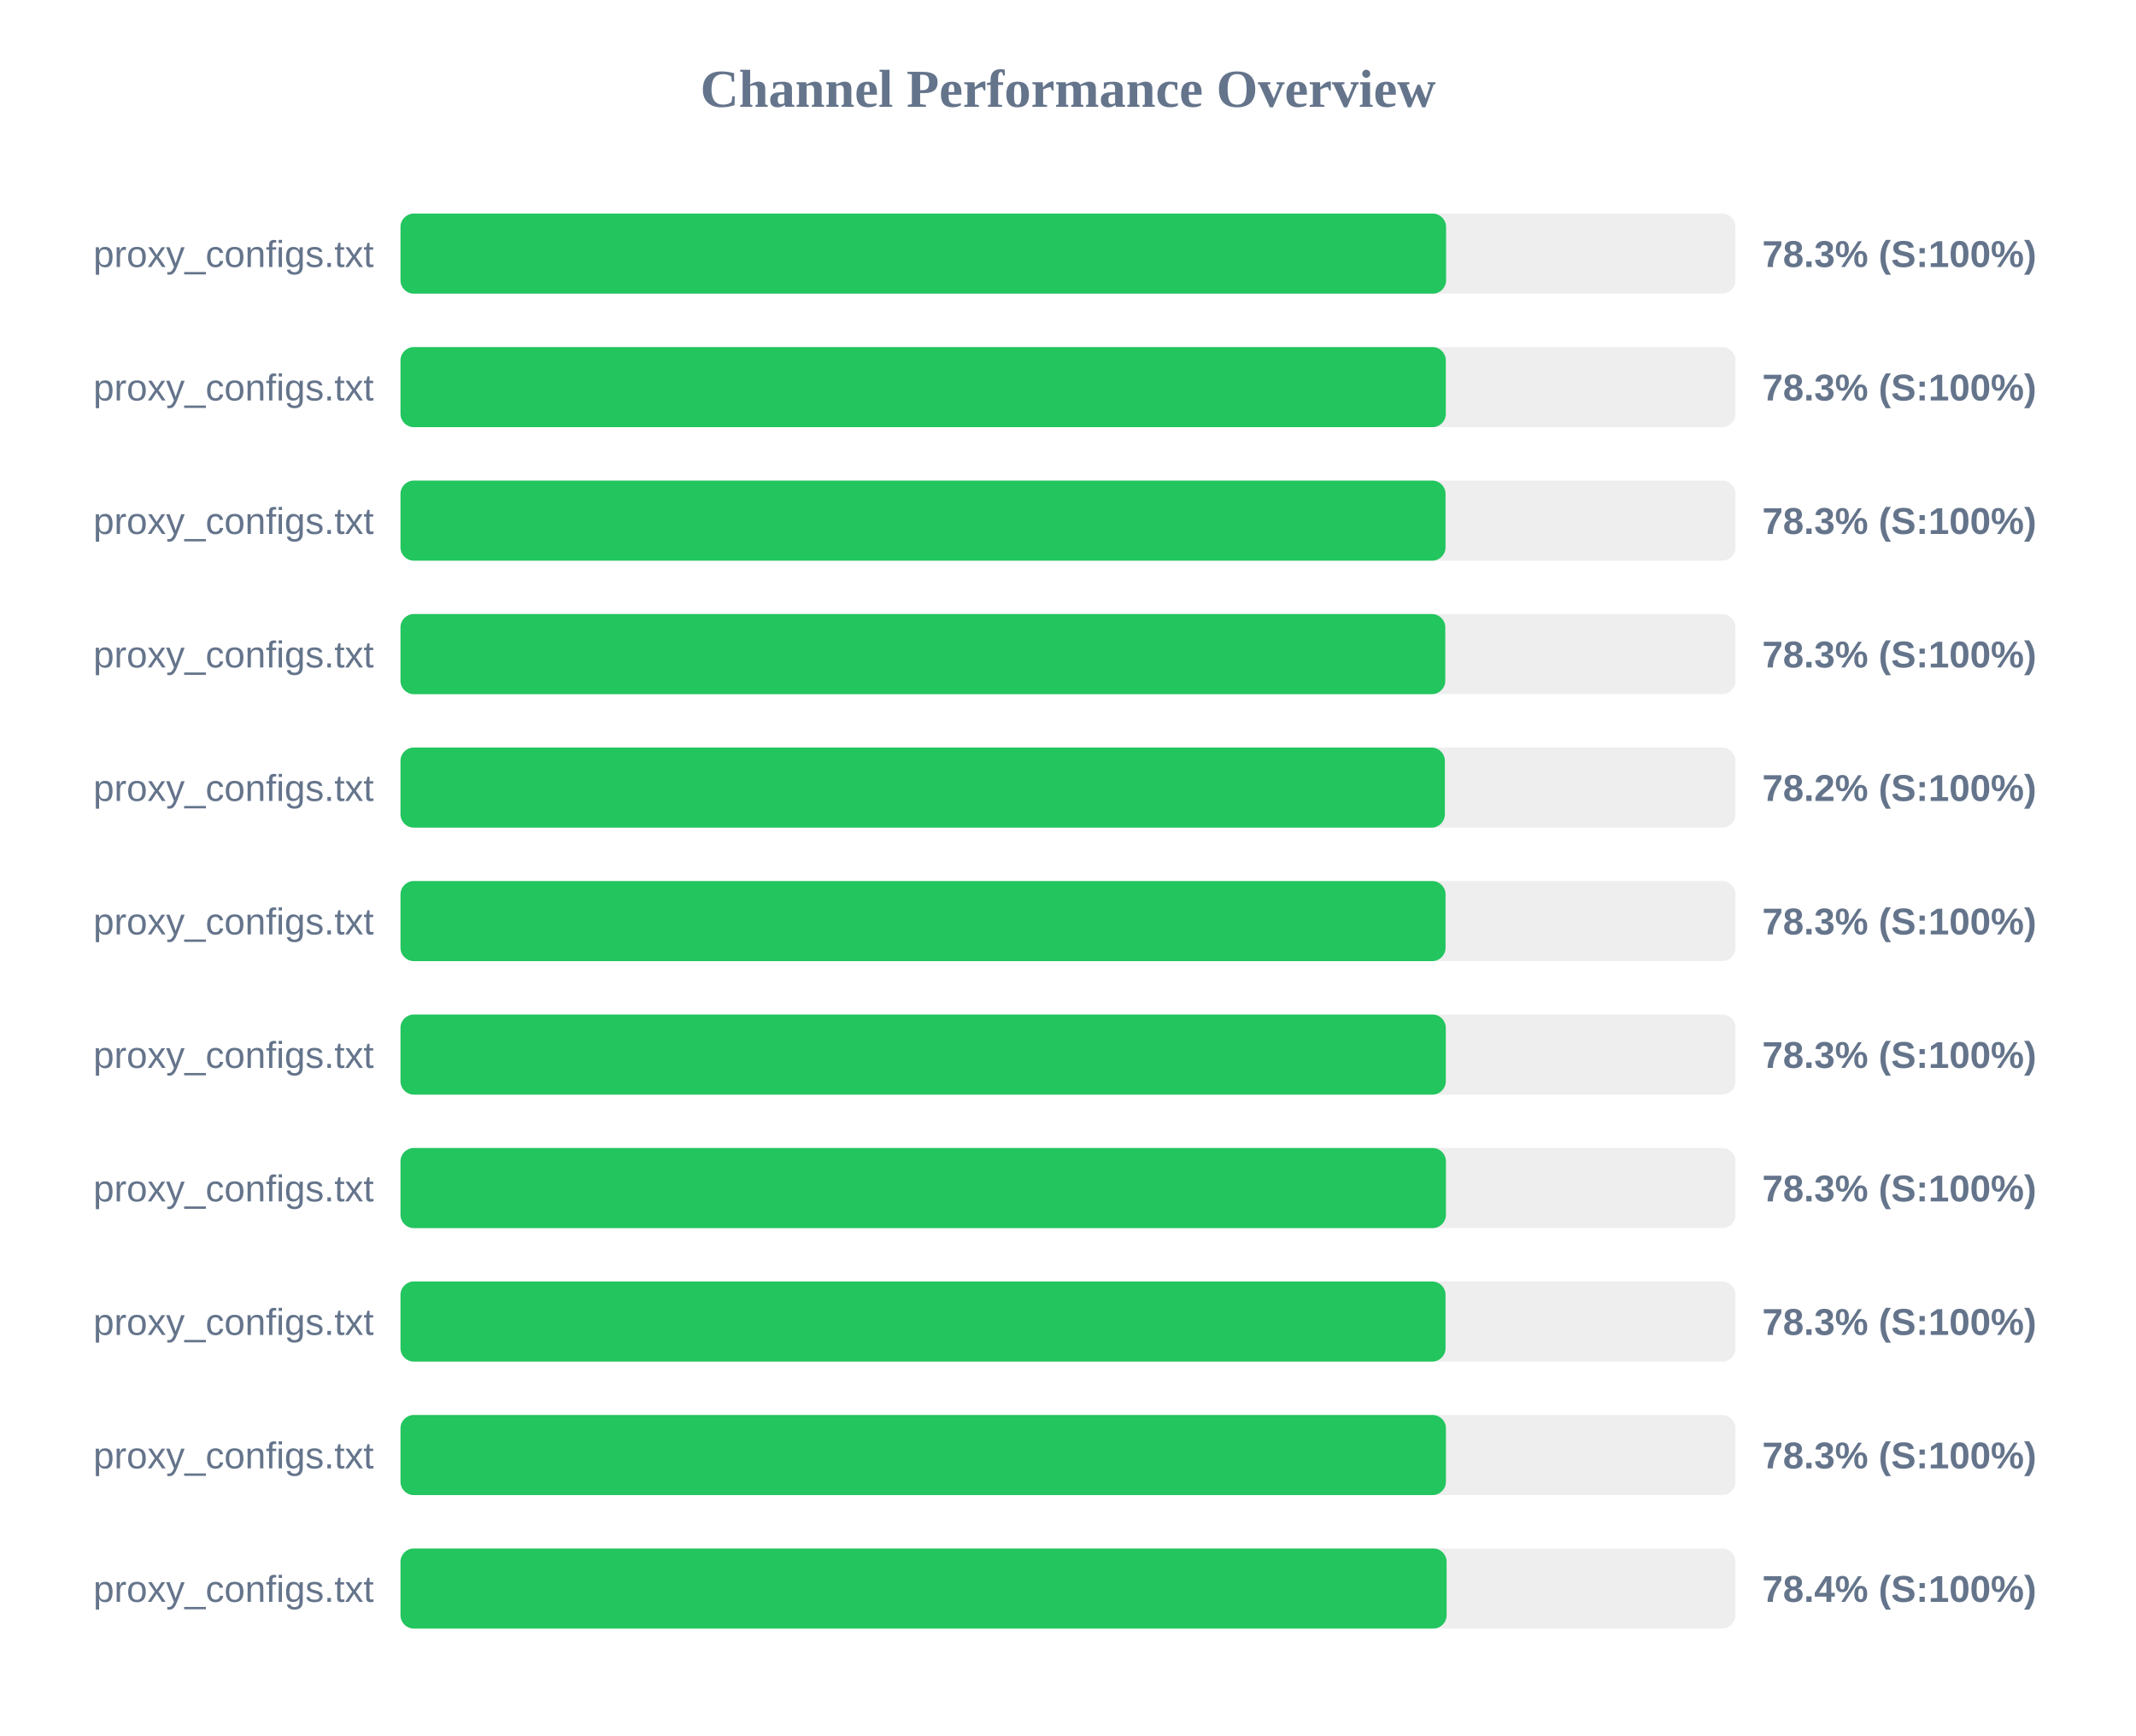
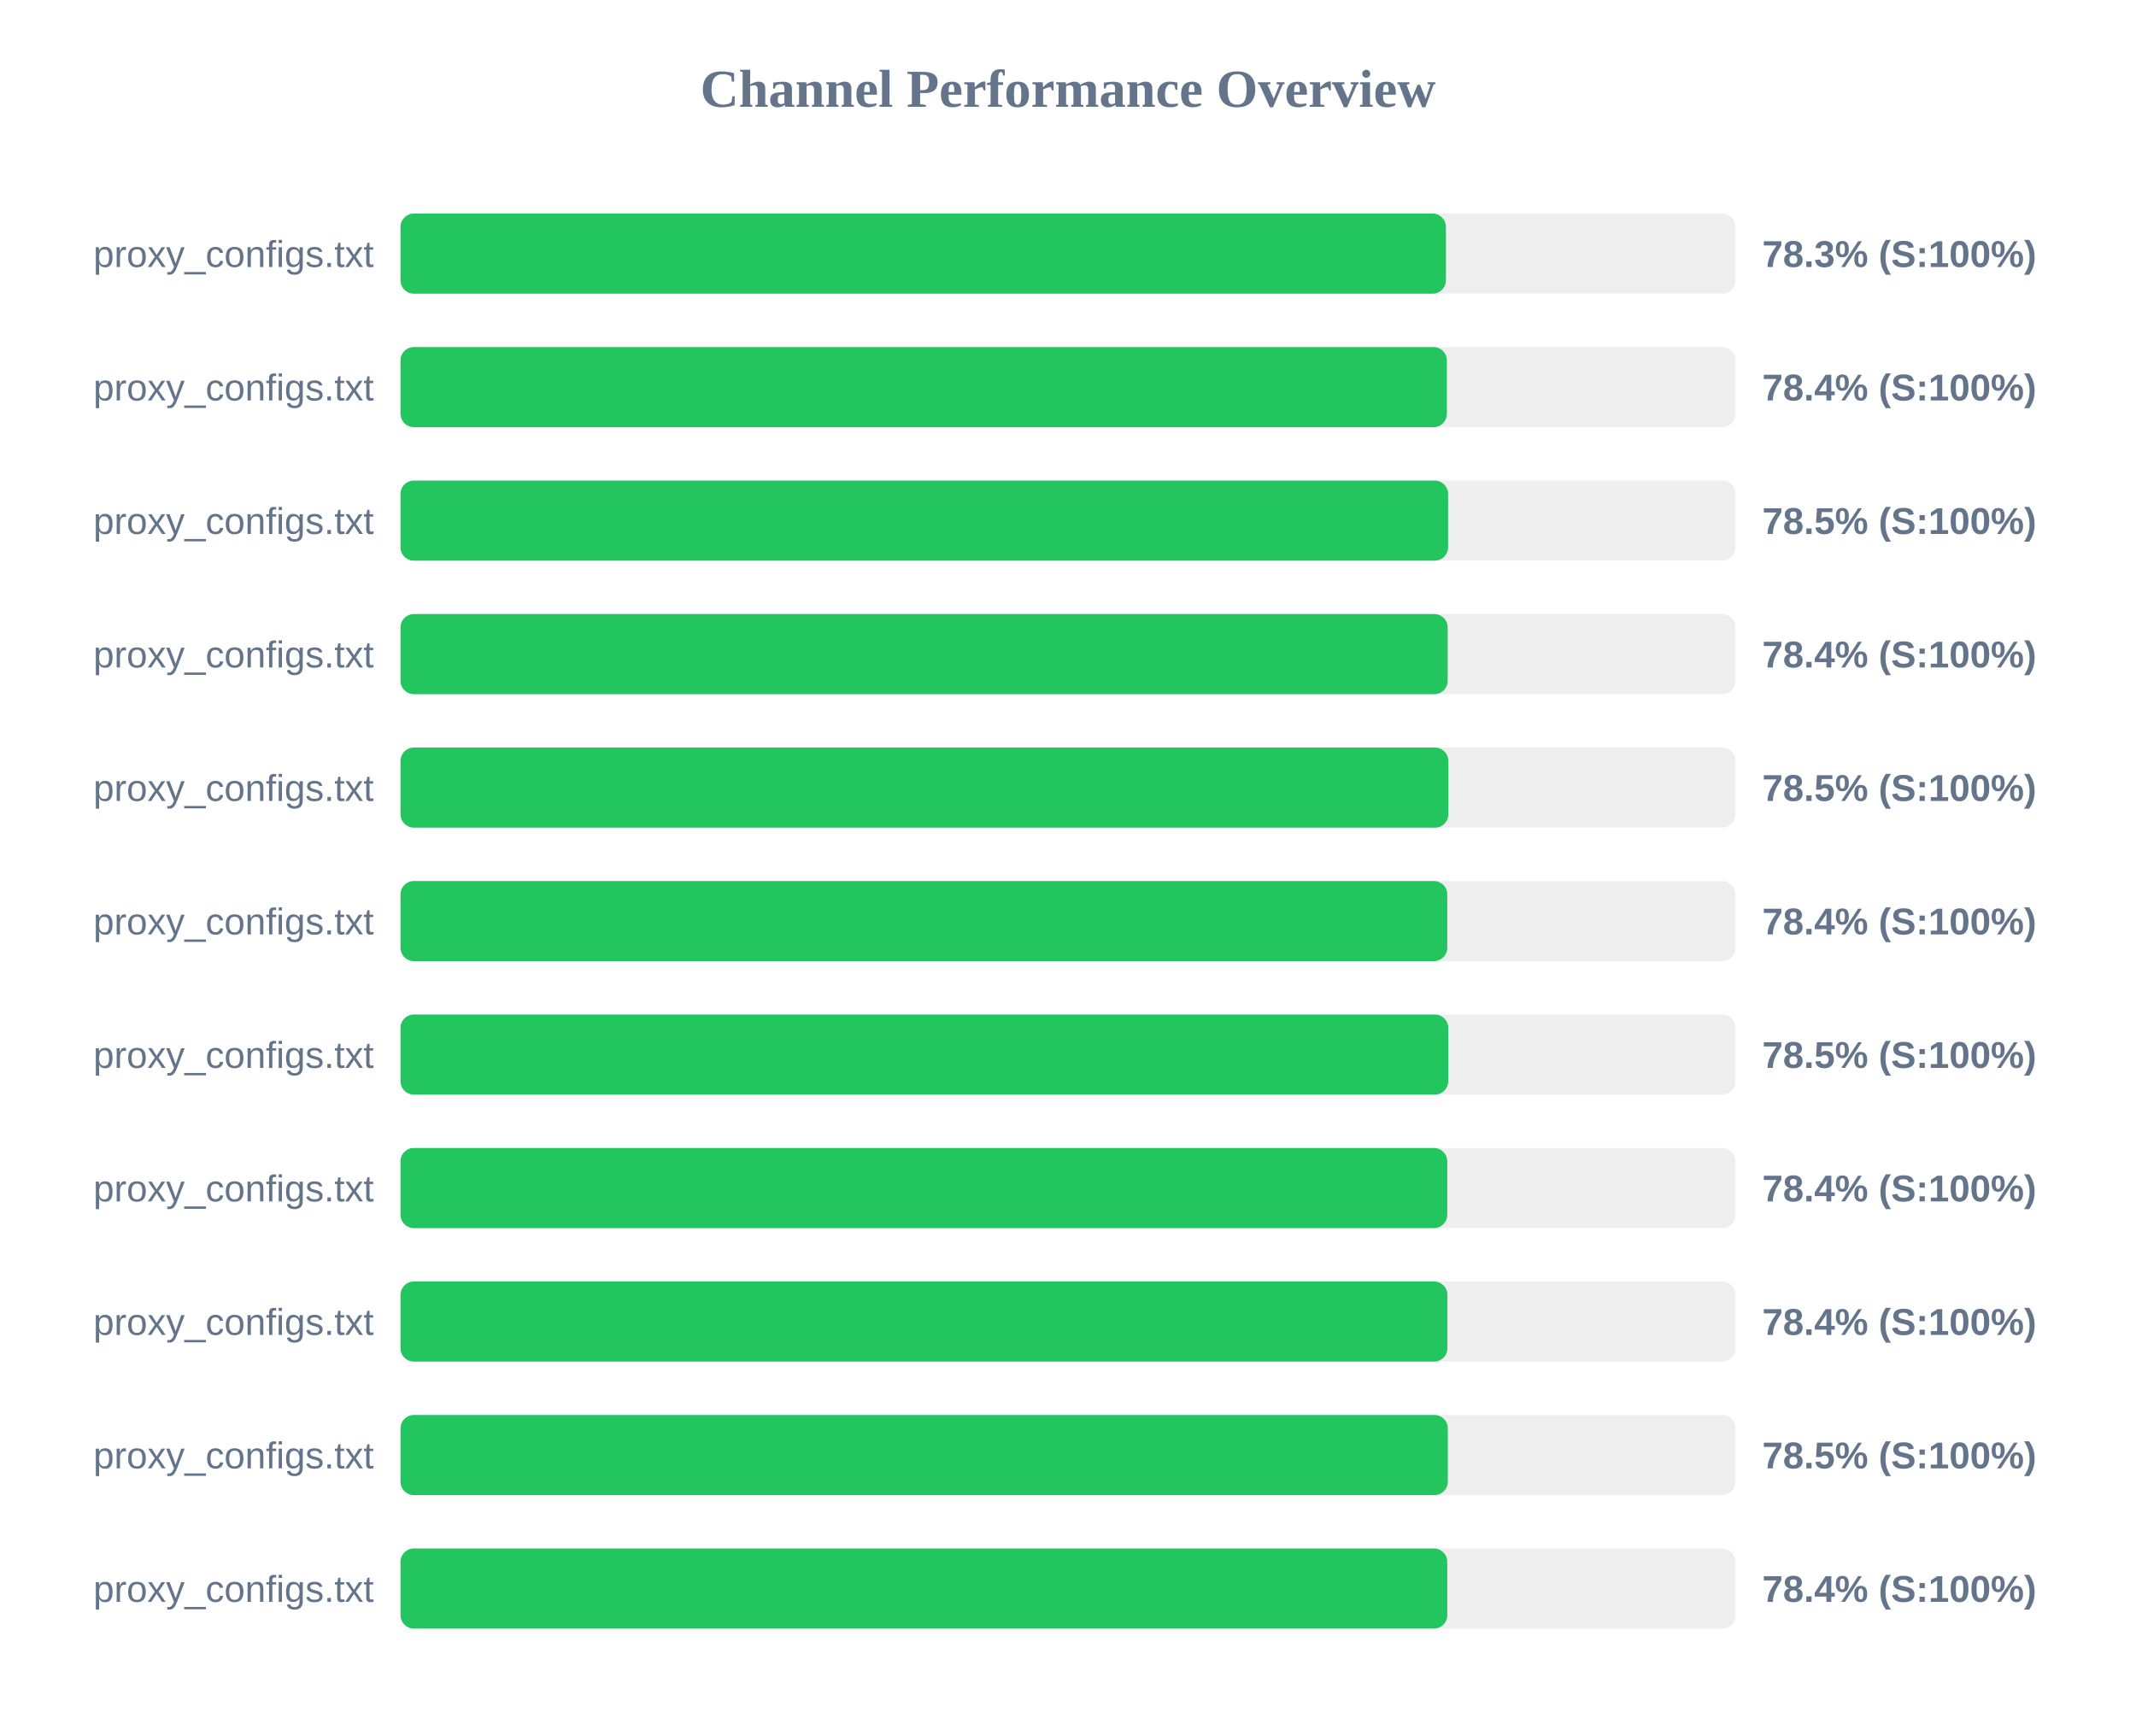
<svg xmlns="http://www.w3.org/2000/svg" width="800" height="650" version="1.1">
  <style>
        .row { font: 14px Arial; fill: #64748b; }
        .score { font: bold 14px Arial; fill: #64748b; }
    </style>
  <text x="400" y="40" text-anchor="middle" font-size="20px" font-weight="bold" fill="#64748b">Channel Performance Overview</text>
  <rect x="150" y="80" width="500" height="30" fill="#eee" rx="5" />
-   <rect x="150" y="80" width="391.6" height="30" fill="#22c55e" rx="5" />
+   <rect x="150" y="80" width="391.55" height="30" fill="#22c55e" rx="5" />
  <text x="140" y="100" text-anchor="end" class="row">proxy_configs.txt</text>
  <text x="660" y="100" text-anchor="start" class="score">78.3% (S:100%)</text>
  <rect x="150" y="130" width="500" height="30" fill="#eee" rx="5" />
-   <rect x="150" y="130" width="391.5" height="30" fill="#22c55e" rx="5" />
+   <rect x="150" y="130" width="391.9" height="30" fill="#22c55e" rx="5" />
  <text x="140" y="150" text-anchor="end" class="row">proxy_configs.txt</text>
-   <text x="660" y="150" text-anchor="start" class="score">78.3% (S:100%)</text>
+   <text x="660" y="150" text-anchor="start" class="score">78.4% (S:100%)</text>
  <rect x="150" y="180" width="500" height="30" fill="#eee" rx="5" />
-   <rect x="150" y="180" width="391.4" height="30" fill="#22c55e" rx="5" />
+   <rect x="150" y="180" width="392.35" height="30" fill="#22c55e" rx="5" />
  <text x="140" y="200" text-anchor="end" class="row">proxy_configs.txt</text>
-   <text x="660" y="200" text-anchor="start" class="score">78.3% (S:100%)</text>
+   <text x="660" y="200" text-anchor="start" class="score">78.5% (S:100%)</text>
  <rect x="150" y="230" width="500" height="30" fill="#eee" rx="5" />
-   <rect x="150" y="230" width="391.3" height="30" fill="#22c55e" rx="5" />
+   <rect x="150" y="230" width="392.2" height="30" fill="#22c55e" rx="5" />
  <text x="140" y="250" text-anchor="end" class="row">proxy_configs.txt</text>
-   <text x="660" y="250" text-anchor="start" class="score">78.3% (S:100%)</text>
+   <text x="660" y="250" text-anchor="start" class="score">78.4% (S:100%)</text>
  <rect x="150" y="280" width="500" height="30" fill="#eee" rx="5" />
-   <rect x="150" y="280" width="391.15" height="30" fill="#22c55e" rx="5" />
+   <rect x="150" y="280" width="392.45" height="30" fill="#22c55e" rx="5" />
  <text x="140" y="300" text-anchor="end" class="row">proxy_configs.txt</text>
-   <text x="660" y="300" text-anchor="start" class="score">78.2% (S:100%)</text>
+   <text x="660" y="300" text-anchor="start" class="score">78.5% (S:100%)</text>
  <rect x="150" y="330" width="500" height="30" fill="#eee" rx="5" />
-   <rect x="150" y="330" width="391.4" height="30" fill="#22c55e" rx="5" />
+   <rect x="150" y="330" width="392.05" height="30" fill="#22c55e" rx="5" />
  <text x="140" y="350" text-anchor="end" class="row">proxy_configs.txt</text>
-   <text x="660" y="350" text-anchor="start" class="score">78.3% (S:100%)</text>
+   <text x="660" y="350" text-anchor="start" class="score">78.4% (S:100%)</text>
  <rect x="150" y="380" width="500" height="30" fill="#eee" rx="5" />
-   <rect x="150" y="380" width="391.5" height="30" fill="#22c55e" rx="5" />
+   <rect x="150" y="380" width="392.4" height="30" fill="#22c55e" rx="5" />
  <text x="140" y="400" text-anchor="end" class="row">proxy_configs.txt</text>
-   <text x="660" y="400" text-anchor="start" class="score">78.3% (S:100%)</text>
+   <text x="660" y="400" text-anchor="start" class="score">78.5% (S:100%)</text>
  <rect x="150" y="430" width="500" height="30" fill="#eee" rx="5" />
-   <rect x="150" y="430" width="391.55" height="30" fill="#22c55e" rx="5" />
+   <rect x="150" y="430" width="392.05" height="30" fill="#22c55e" rx="5" />
  <text x="140" y="450" text-anchor="end" class="row">proxy_configs.txt</text>
-   <text x="660" y="450" text-anchor="start" class="score">78.3% (S:100%)</text>
+   <text x="660" y="450" text-anchor="start" class="score">78.4% (S:100%)</text>
  <rect x="150" y="480" width="500" height="30" fill="#eee" rx="5" />
-   <rect x="150" y="480" width="391.4" height="30" fill="#22c55e" rx="5" />
+   <rect x="150" y="480" width="392.1" height="30" fill="#22c55e" rx="5" />
  <text x="140" y="500" text-anchor="end" class="row">proxy_configs.txt</text>
-   <text x="660" y="500" text-anchor="start" class="score">78.3% (S:100%)</text>
+   <text x="660" y="500" text-anchor="start" class="score">78.4% (S:100%)</text>
  <rect x="150" y="530" width="500" height="30" fill="#eee" rx="5" />
-   <rect x="150" y="530" width="391.55" height="30" fill="#22c55e" rx="5" />
+   <rect x="150" y="530" width="392.25" height="30" fill="#22c55e" rx="5" />
  <text x="140" y="550" text-anchor="end" class="row">proxy_configs.txt</text>
-   <text x="660" y="550" text-anchor="start" class="score">78.3% (S:100%)</text>
+   <text x="660" y="550" text-anchor="start" class="score">78.5% (S:100%)</text>
  <rect x="150" y="580" width="500" height="30" fill="#eee" rx="5" />
-   <rect x="150" y="580" width="391.8" height="30" fill="#22c55e" rx="5" />
+   <rect x="150" y="580" width="392.05" height="30" fill="#22c55e" rx="5" />
  <text x="140" y="600" text-anchor="end" class="row">proxy_configs.txt</text>
  <text x="660" y="600" text-anchor="start" class="score">78.4% (S:100%)</text>
</svg>
